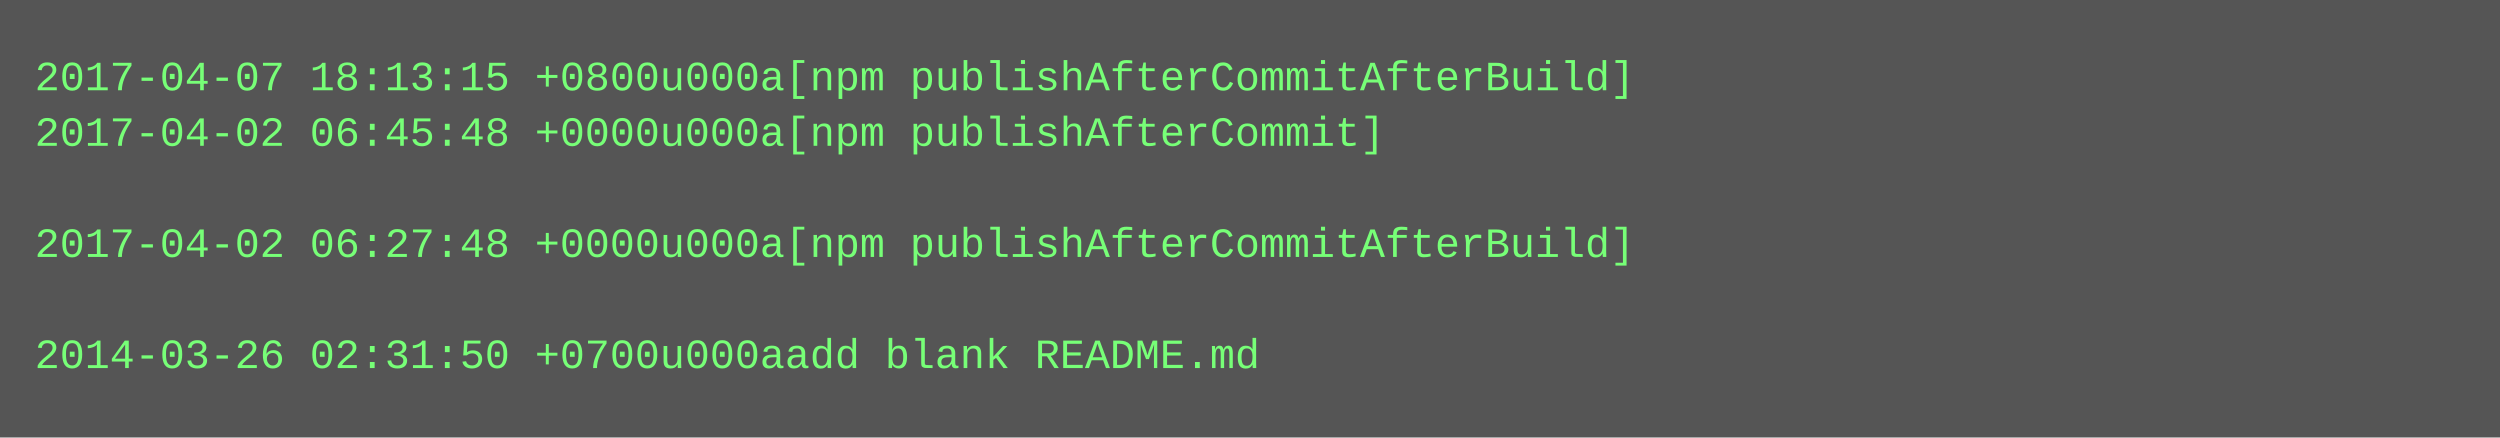
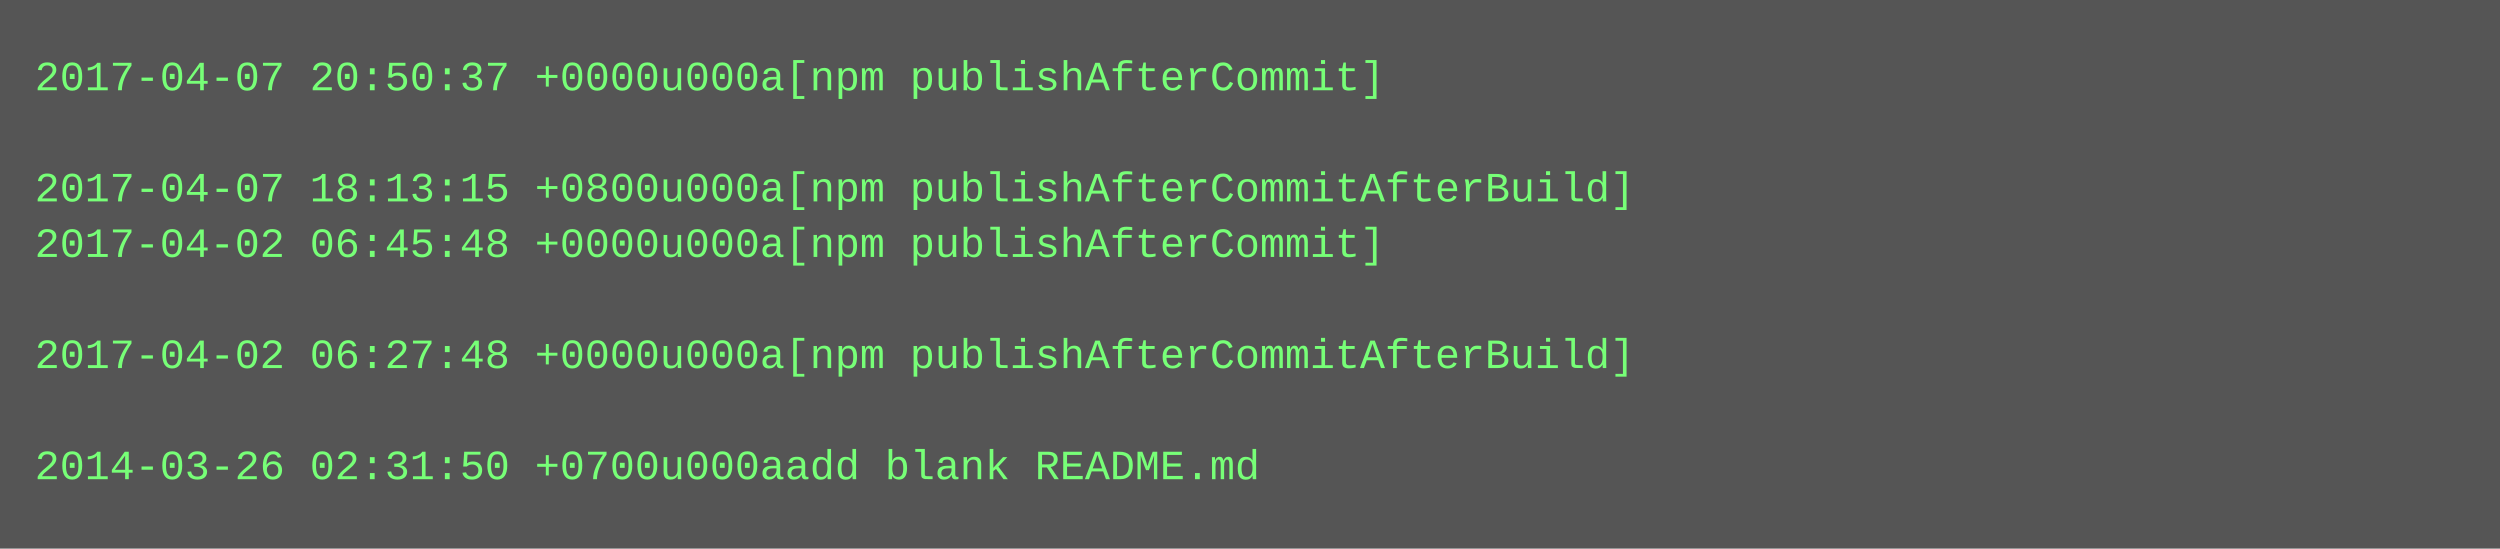
- <svg xmlns="http://www.w3.org/2000/svg" height="126" width="720">
-   <rect height="126" fill="#555" width="720" />
+ <svg xmlns="http://www.w3.org/2000/svg" height="158" width="720">
+   <rect height="158" fill="#555" width="720" />
  <text fill="#7f7" font-family="Courier New" font-size="12" xml:space="preserve">
-     <tspan x="10" y="26">2017-04-07 18:13:15 +0800u000a[npm publishAfterCommitAfterBuild]</tspan>
-     <tspan x="10" y="42">2017-04-02 06:45:48 +0000u000a[npm publishAfterCommit]</tspan>
-     <tspan x="10" y="58" />
-     <tspan x="10" y="74">2017-04-02 06:27:48 +0000u000a[npm publishAfterCommitAfterBuild]</tspan>
+     <tspan x="10" y="26">2017-04-07 20:50:37 +0000u000a[npm publishAfterCommit]</tspan>
+     <tspan x="10" y="42" />
+     <tspan x="10" y="58">2017-04-07 18:13:15 +0800u000a[npm publishAfterCommitAfterBuild]</tspan>
+     <tspan x="10" y="74">2017-04-02 06:45:48 +0000u000a[npm publishAfterCommit]</tspan>
    <tspan x="10" y="90" />
-     <tspan x="10" y="106">2014-03-26 02:31:50 +0700u000aadd blank README.md</tspan>
+     <tspan x="10" y="106">2017-04-02 06:27:48 +0000u000a[npm publishAfterCommitAfterBuild]</tspan>
+     <tspan x="10" y="122" />
+     <tspan x="10" y="138">2014-03-26 02:31:50 +0700u000aadd blank README.md</tspan>
  </text>
</svg>
